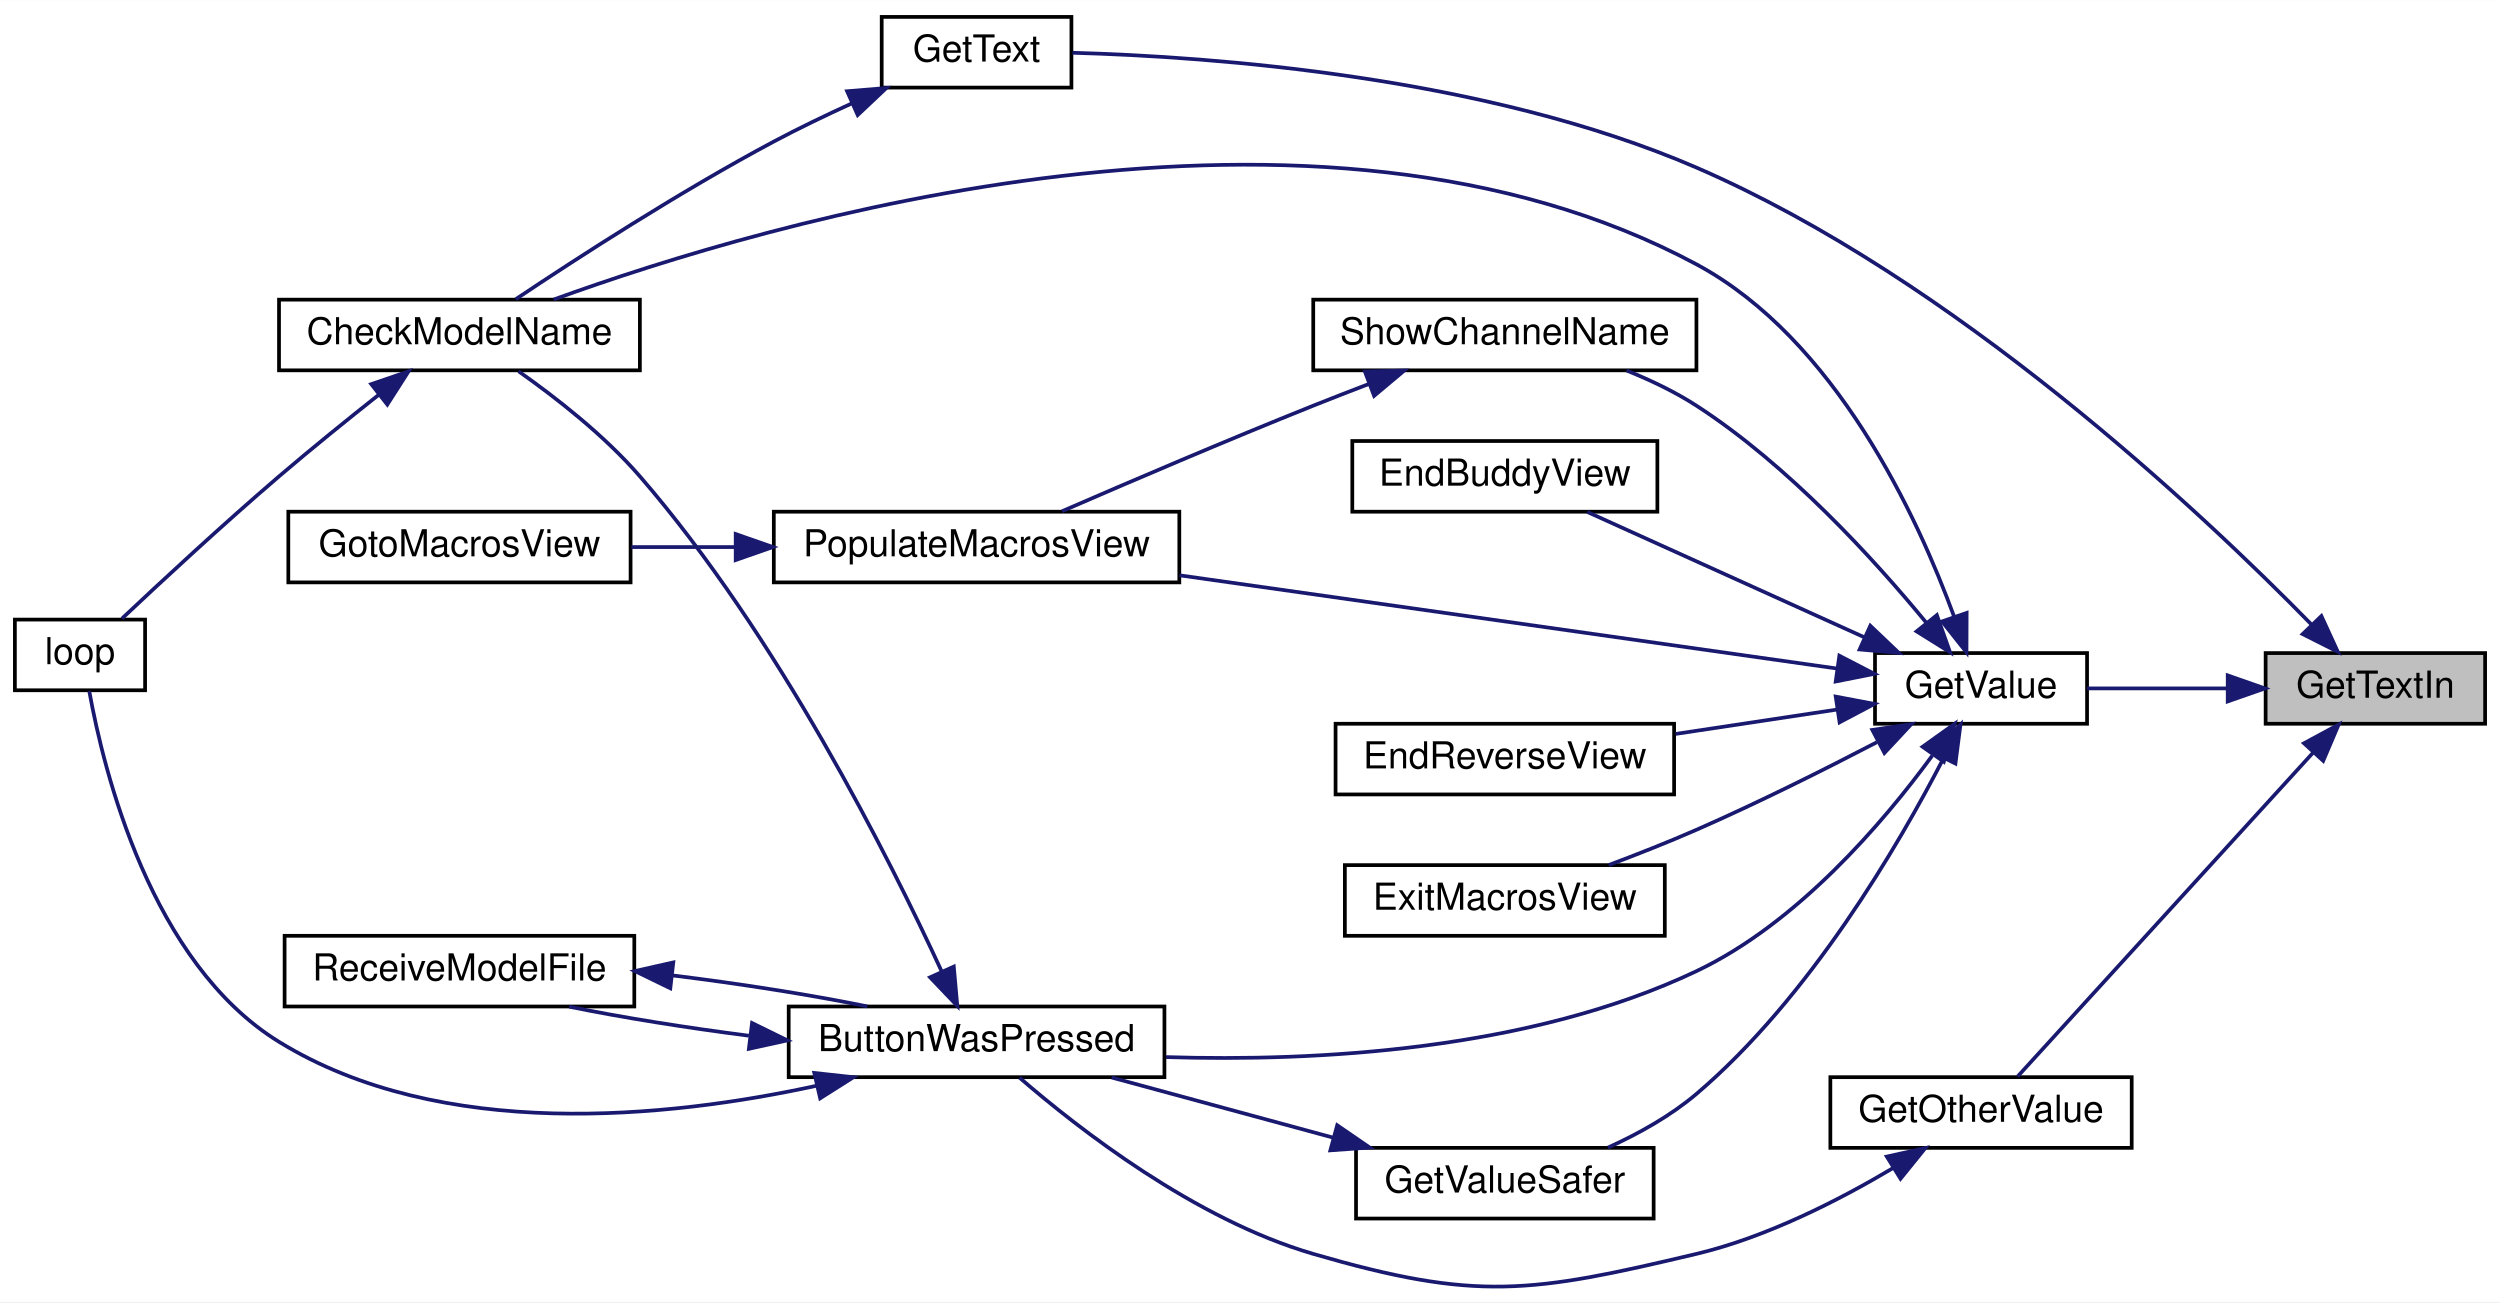
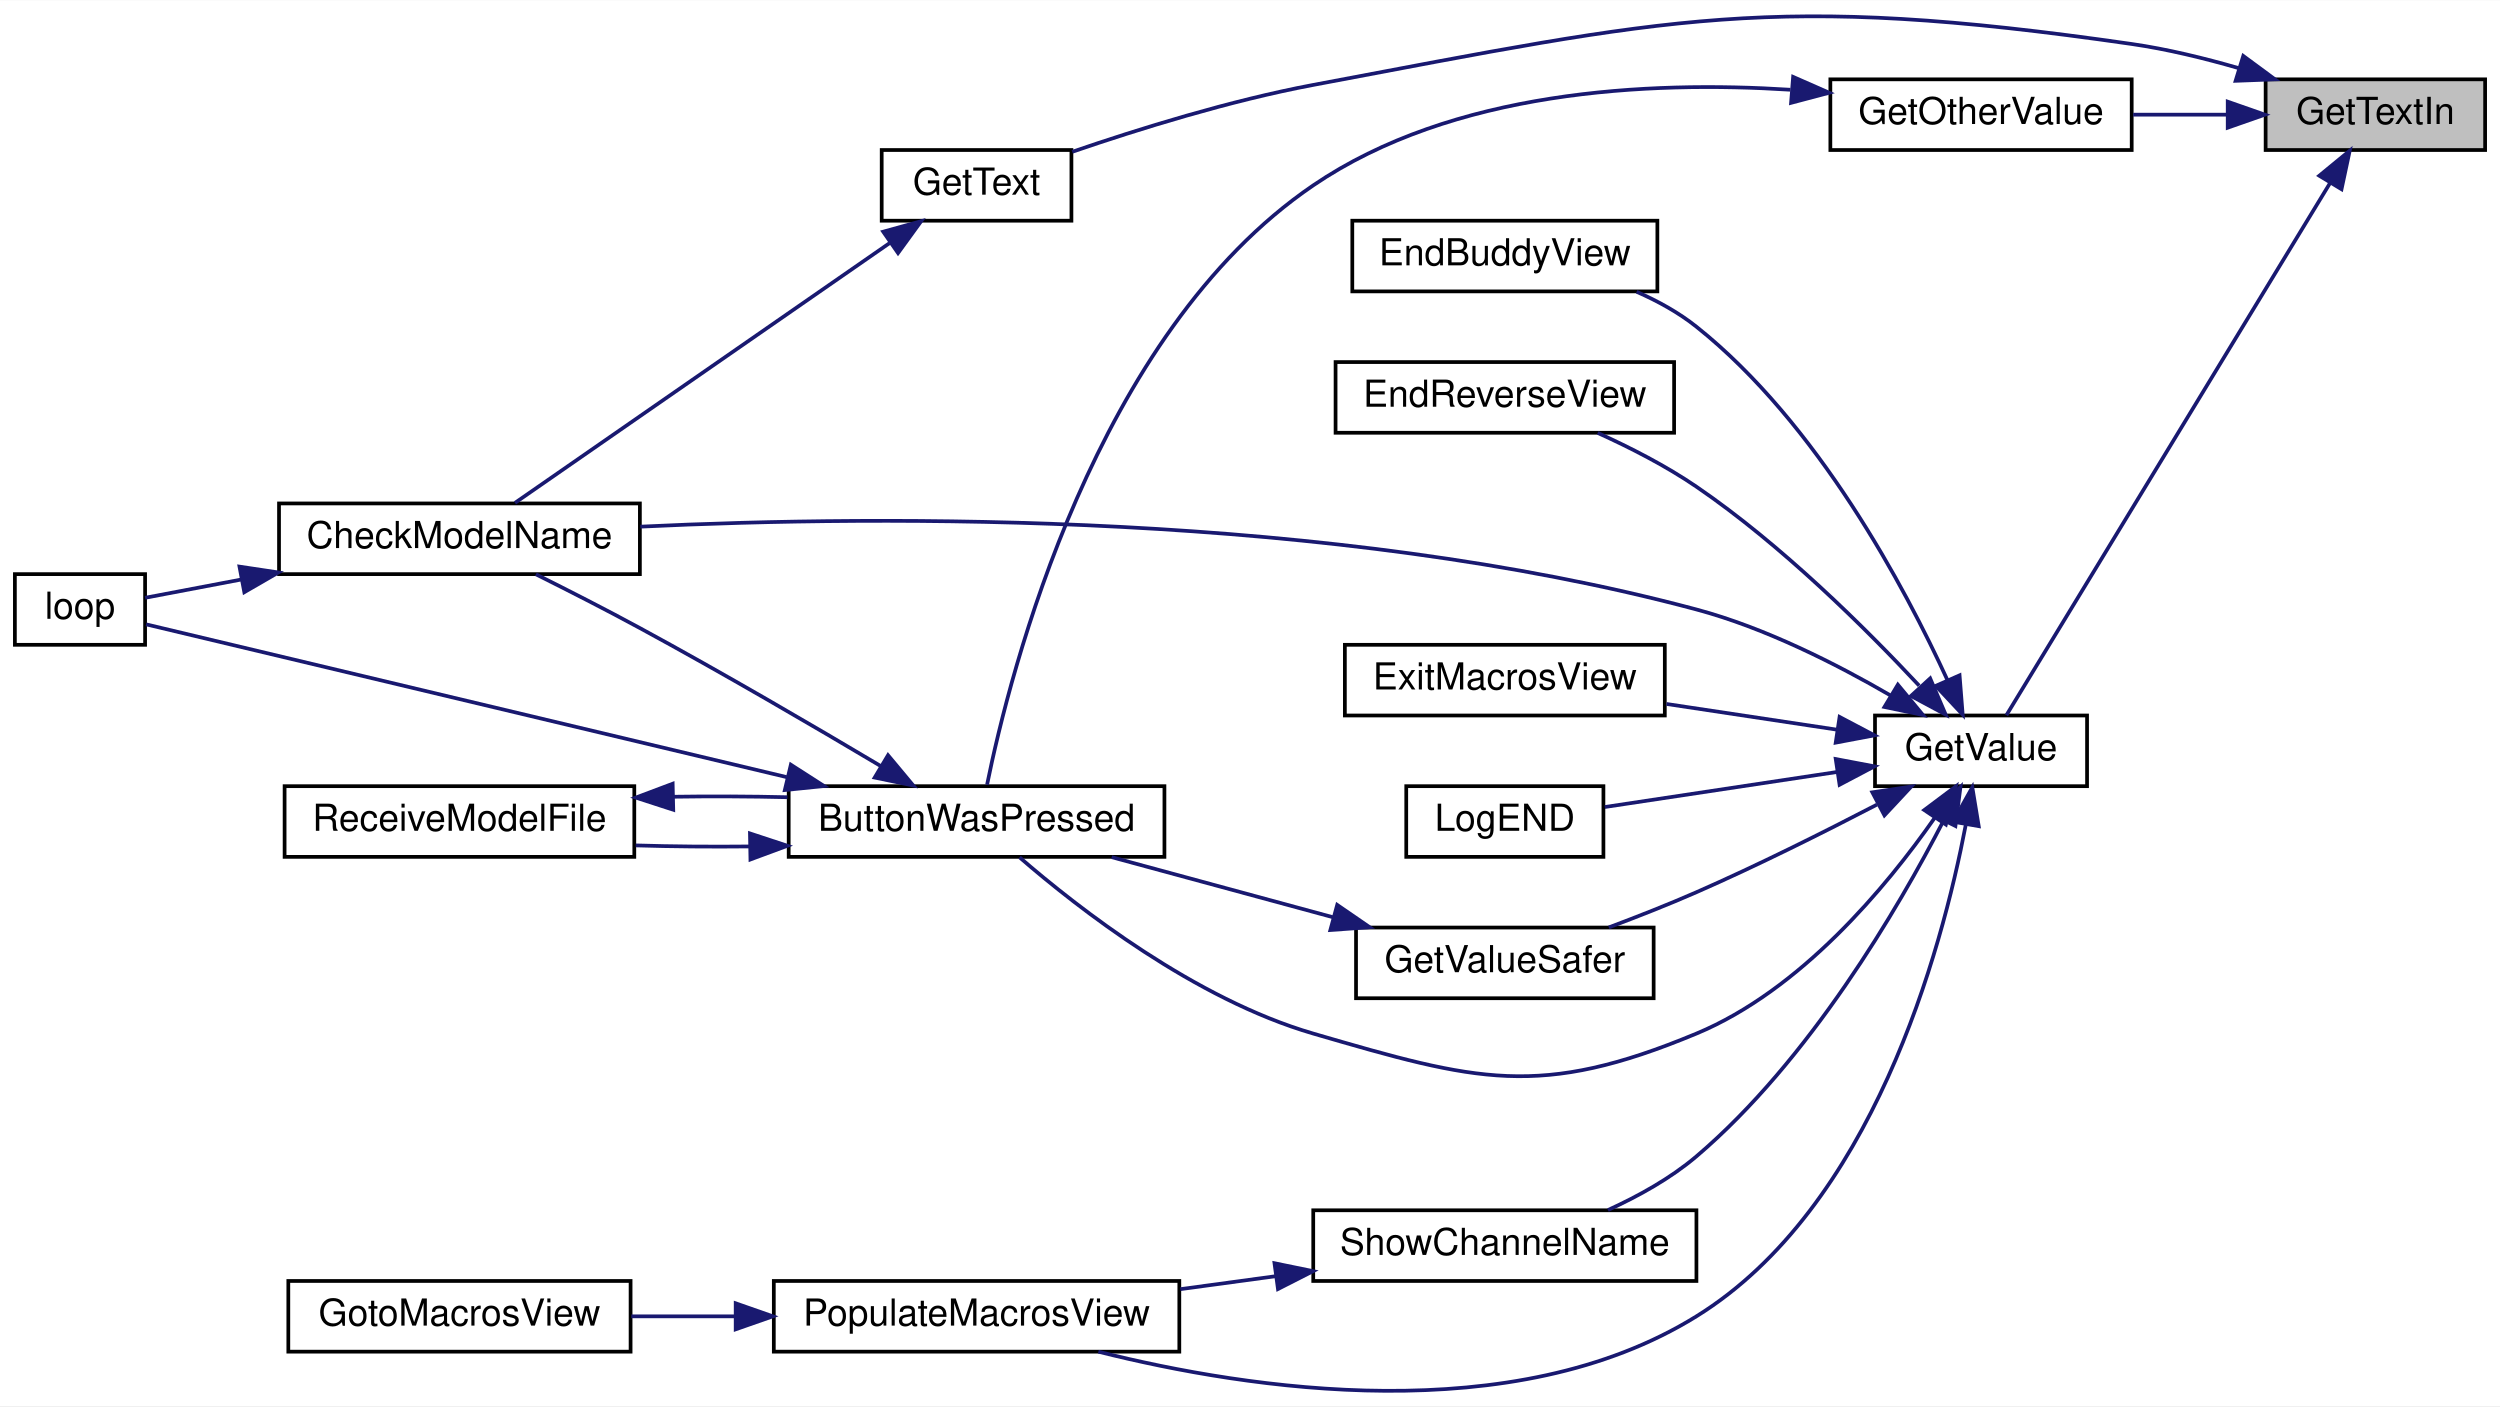
- <svg xmlns="http://www.w3.org/2000/svg" xmlns:xlink="http://www.w3.org/1999/xlink" width="672pt" height="350pt" viewBox="0.00 0.00 672.00 349.91">
-   <g id="graph0" class="graph" transform="scale(1 1) rotate(0) translate(4 345.91)">
-     <polygon fill="white" stroke="transparent" points="-4,4 -4,-345.91 668,-345.91 668,4 -4,4" />
+ <svg xmlns="http://www.w3.org/2000/svg" xmlns:xlink="http://www.w3.org/1999/xlink" width="672pt" height="378pt" viewBox="0.00 0.00 672.00 377.87">
+   <g id="graph0" class="graph" transform="scale(1 1) rotate(0) translate(4 373.87)">
+     <polygon fill="white" stroke="transparent" points="-4,4 -4,-373.87 668,-373.87 668,4 -4,4" />
    <g id="node1" class="node">
      <g id="a_node1">
        <a xlink:title=" ">
-           <polygon fill="#bfbfbf" stroke="black" points="605,-151.41 605,-170.41 664,-170.41 664,-151.41 605,-151.41" />
-           <text text-anchor="middle" x="634.5" y="-158.41" font-family="Helvetica,sans-Serif" font-size="10.00">GetTextIn</text>
+           <polygon fill="#bfbfbf" stroke="black" points="605,-333.61 605,-352.61 664,-352.61 664,-333.61 605,-333.61" />
+           <text text-anchor="middle" x="634.5" y="-340.61" font-family="Helvetica,sans-Serif" font-size="10.00">GetTextIn</text>
        </a>
      </g>
    </g>
    <g id="node2" class="node">
      <g id="a_node2">
        <a xlink:href="_transmitter_code_2src_2main_8cpp.html#ac8919b32f9c38cc65c7b93cae664acfb" target="_top" xlink:title=" ">
-           <polygon fill="white" stroke="black" points="488,-37.41 488,-56.41 569,-56.41 569,-37.41 488,-37.41" />
-           <text text-anchor="middle" x="528.5" y="-44.41" font-family="Helvetica,sans-Serif" font-size="10.00">GetOtherValue</text>
+           <polygon fill="white" stroke="black" points="488,-333.61 488,-352.61 569,-352.61 569,-333.61 488,-333.61" />
+           <text text-anchor="middle" x="528.5" y="-340.61" font-family="Helvetica,sans-Serif" font-size="10.00">GetOtherValue</text>
        </a>
      </g>
    </g>
    <g id="edge1" class="edge">
-       <path fill="none" stroke="midnightblue" d="M617.86,-143.76C595.72,-119.49 555.98,-75.93 538.34,-56.6" />
-       <polygon fill="midnightblue" stroke="midnightblue" points="615.31,-146.16 624.63,-151.19 620.48,-141.44 615.31,-146.16" />
+       <path fill="none" stroke="midnightblue" d="M594.67,-343.11C586.41,-343.11 577.68,-343.11 569.39,-343.11" />
+       <polygon fill="midnightblue" stroke="midnightblue" points="594.81,-346.61 604.81,-343.11 594.81,-339.61 594.81,-346.61" />
    </g>
    <g id="node7" class="node">
      <g id="a_node7">
        <a xlink:href="_transmitter_code_2src_2main_8cpp.html#a8e271ca29dc3c90bcf0e465b41bd71ff" target="_top" xlink:title=" ">
-           <polygon fill="white" stroke="black" points="233,-322.41 233,-341.41 284,-341.41 284,-322.41 233,-322.41" />
-           <text text-anchor="middle" x="258.5" y="-329.41" font-family="Helvetica,sans-Serif" font-size="10.00">GetText</text>
+           <polygon fill="white" stroke="black" points="233,-314.61 233,-333.61 284,-333.61 284,-314.61 233,-314.61" />
+           <text text-anchor="middle" x="258.5" y="-321.61" font-family="Helvetica,sans-Serif" font-size="10.00">GetText</text>
        </a>
      </g>
    </g>
    <g id="edge8" class="edge">
-       <path fill="none" stroke="midnightblue" d="M617.38,-178.03C587.77,-208.3 521.4,-270.88 452,-300.91 395.46,-325.37 322.02,-330.72 284.28,-331.77" />
-       <polygon fill="midnightblue" stroke="midnightblue" points="619.99,-180.37 624.41,-170.74 614.95,-175.51 619.99,-180.37" />
+       <path fill="none" stroke="midnightblue" d="M597.83,-355.6C588.56,-358.29 578.5,-360.74 569,-362.11 472.1,-376.09 445.21,-369.22 349,-351.11 326.67,-346.91 302,-339.23 284.22,-333.13" />
+       <polygon fill="midnightblue" stroke="midnightblue" points="598.99,-358.9 607.52,-352.61 596.93,-352.21 598.99,-358.9" />
    </g>
    <g id="node8" class="node">
      <g id="a_node8">
        <a xlink:href="_transmitter_code_2src_2main_8cpp.html#a6e4fac4e296c09388b8b56353402d67a" target="_top" xlink:title=" ">
-           <polygon fill="white" stroke="black" points="500,-151.41 500,-170.41 557,-170.41 557,-151.41 500,-151.41" />
-           <text text-anchor="middle" x="528.5" y="-158.41" font-family="Helvetica,sans-Serif" font-size="10.00">GetValue</text>
+           <polygon fill="white" stroke="black" points="500,-162.61 500,-181.61 557,-181.61 557,-162.61 500,-162.61" />
+           <text text-anchor="middle" x="528.5" y="-169.61" font-family="Helvetica,sans-Serif" font-size="10.00">GetValue</text>
        </a>
      </g>
    </g>
    <g id="edge10" class="edge">
-       <path fill="none" stroke="midnightblue" d="M594.63,-160.91C582.12,-160.91 568.54,-160.91 557.02,-160.91" />
-       <polygon fill="midnightblue" stroke="midnightblue" points="594.81,-164.41 604.81,-160.91 594.81,-157.41 594.81,-164.41" />
+       <path fill="none" stroke="midnightblue" d="M622.39,-324.85C600.41,-288.7 552.05,-209.19 535.32,-181.69" />
+       <polygon fill="midnightblue" stroke="midnightblue" points="619.42,-326.7 627.61,-333.43 625.4,-323.07 619.42,-326.7" />
    </g>
    <g id="node3" class="node">
      <g id="a_node3">
        <a xlink:href="_transmitter_code_2src_2main_8cpp.html#a804fdbdd5eab4c596bbe8a23eecbe4d5" target="_top" xlink:title=" ">
-           <polygon fill="white" stroke="black" points="208,-56.41 208,-75.41 309,-75.41 309,-56.41 208,-56.41" />
-           <text text-anchor="middle" x="258.5" y="-63.41" font-family="Helvetica,sans-Serif" font-size="10.00">ButtonWasPressed</text>
+           <polygon fill="white" stroke="black" points="208,-143.61 208,-162.61 309,-162.61 309,-143.61 208,-143.61" />
+           <text text-anchor="middle" x="258.5" y="-150.61" font-family="Helvetica,sans-Serif" font-size="10.00">ButtonWasPressed</text>
        </a>
      </g>
    </g>
    <g id="edge2" class="edge">
-       <path fill="none" stroke="midnightblue" d="M504.81,-31.96C490.35,-23.36 470.86,-13.39 452,-8.91 407.46,1.67 392.95,3.9 349,-8.91 317.16,-18.18 285.85,-42.6 270.06,-56.27" />
-       <polygon fill="midnightblue" stroke="midnightblue" points="503.17,-35.07 513.52,-37.35 506.86,-29.11 503.17,-35.07" />
+       <path fill="none" stroke="midnightblue" d="M477.27,-349.81C438.91,-352.26 386.45,-349.59 349,-324.11 290.26,-284.16 267.43,-193.11 261.32,-162.99" />
+       <polygon fill="midnightblue" stroke="midnightblue" points="477.99,-353.27 487.69,-349 477.44,-346.29 477.99,-353.27" />
    </g>
    <g id="node4" class="node">
      <g id="a_node4">
        <a xlink:href="_transmitter_code_2src_2main_8cpp.html#a984cb52354a84c45e9e41f396a1c5e92" target="_top" xlink:title=" ">
-           <polygon fill="white" stroke="black" points="71,-246.41 71,-265.41 168,-265.41 168,-246.41 71,-246.41" />
-           <text text-anchor="middle" x="119.5" y="-253.41" font-family="Helvetica,sans-Serif" font-size="10.00">CheckModelName</text>
+           <polygon fill="white" stroke="black" points="71,-219.61 71,-238.61 168,-238.61 168,-219.61 71,-219.61" />
+           <text text-anchor="middle" x="119.5" y="-226.61" font-family="Helvetica,sans-Serif" font-size="10.00">CheckModelName</text>
        </a>
      </g>
    </g>
    <g id="edge3" class="edge">
-       <path fill="none" stroke="midnightblue" d="M249.06,-84.98C235.08,-115.26 204.96,-175.26 168,-217.91 158.46,-228.92 145.4,-239.1 135.39,-246.15" />
-       <polygon fill="midnightblue" stroke="midnightblue" points="252.38,-86.14 253.32,-75.58 246,-83.25 252.38,-86.14" />
+       <path fill="none" stroke="midnightblue" d="M232.84,-167.96C214.99,-178.58 190.19,-193.07 168,-205.11 158.9,-210.05 148.68,-215.26 140.05,-219.56" />
+       <polygon fill="midnightblue" stroke="midnightblue" points="234.7,-170.93 241.49,-162.79 231.11,-164.92 234.7,-170.93" />
    </g>
    <g id="node5" class="node">
      <g id="a_node5">
        <a xlink:href="_transmitter_code_2src_2main_8cpp.html#ad3cb30894c94eb016e98bdcaa899ac86" target="_top" xlink:title=" ">
-           <polygon fill="white" stroke="black" points="0,-160.41 0,-179.41 35,-179.41 35,-160.41 0,-160.41" />
-           <text text-anchor="middle" x="17.5" y="-167.41" font-family="Helvetica,sans-Serif" font-size="10.00">loop</text>
+           <polygon fill="white" stroke="black" points="0,-200.61 0,-219.61 35,-219.61 35,-200.61 0,-200.61" />
+           <text text-anchor="middle" x="17.5" y="-207.61" font-family="Helvetica,sans-Serif" font-size="10.00">loop</text>
        </a>
      </g>
    </g>
    <g id="edge5" class="edge">
-       <path fill="none" stroke="midnightblue" d="M215.66,-54.14C175.48,-45.39 114.6,-39.08 71,-65.91 36.55,-87.11 23.88,-138.66 19.99,-160.2" />
-       <polygon fill="midnightblue" stroke="midnightblue" points="214.88,-57.55 225.41,-56.4 216.46,-50.73 214.88,-57.55" />
+       <path fill="none" stroke="midnightblue" d="M207.44,-165.05C153.45,-177.93 70.51,-197.71 35.27,-206.11" />
+       <polygon fill="midnightblue" stroke="midnightblue" points="208.58,-168.38 217.5,-162.65 206.96,-161.57 208.58,-168.38" />
    </g>
    <g id="node6" class="node">
      <g id="a_node6">
        <a xlink:href="_transmitter_code_2src_2main_8cpp.html#ab7c9edf843c732d7fe296564f39bc0dc" target="_top" xlink:title="RECEIVE A MODEL FILE.">
-           <polygon fill="white" stroke="black" points="72.5,-75.41 72.5,-94.41 166.5,-94.41 166.5,-75.41 72.5,-75.41" />
-           <text text-anchor="middle" x="119.5" y="-82.41" font-family="Helvetica,sans-Serif" font-size="10.00">ReceiveModelFile</text>
+           <polygon fill="white" stroke="black" points="72.5,-143.61 72.5,-162.61 166.5,-162.61 166.5,-143.61 72.5,-143.61" />
+           <text text-anchor="middle" x="119.5" y="-150.61" font-family="Helvetica,sans-Serif" font-size="10.00">ReceiveModelFile</text>
        </a>
      </g>
    </g>
    <g id="edge6" class="edge">
-       <path fill="none" stroke="midnightblue" d="M197.31,-67.55C180.51,-69.7 163.03,-72.49 148.99,-75.36" />
-       <polygon fill="midnightblue" stroke="midnightblue" points="198.15,-70.97 207.65,-66.3 197.3,-64.03 198.15,-70.97" />
+       <path fill="none" stroke="midnightblue" d="M197.51,-146.41C187.25,-146.3 176.73,-146.39 166.89,-146.69" />
+       <polygon fill="midnightblue" stroke="midnightblue" points="197.59,-149.91 207.65,-146.59 197.72,-142.91 197.59,-149.91" />
    </g>
    <g id="edge4" class="edge">
-       <path fill="none" stroke="midnightblue" d="M97.92,-239.93C89.47,-233.24 79.67,-225.32 71,-217.91 55.99,-205.06 39.23,-189.52 28.78,-179.68" />
-       <polygon fill="midnightblue" stroke="midnightblue" points="95.79,-242.7 105.82,-246.13 100.11,-237.2 95.79,-242.7" />
+       <path fill="none" stroke="midnightblue" d="M60.9,-218.17C51.43,-216.37 42.34,-214.64 35.01,-213.25" />
+       <polygon fill="midnightblue" stroke="midnightblue" points="60.37,-221.63 70.84,-220.06 61.67,-214.75 60.37,-221.63" />
    </g>
    <g id="edge7" class="edge">
-       <path fill="none" stroke="midnightblue" d="M176.79,-83.76C194.8,-81.54 213.97,-78.53 229.11,-75.44" />
-       <polygon fill="midnightblue" stroke="midnightblue" points="176.18,-80.3 166.65,-84.93 176.98,-87.26 176.18,-80.3" />
+       <path fill="none" stroke="midnightblue" d="M176.92,-159.77C187.11,-159.93 197.67,-159.88 207.65,-159.64" />
+       <polygon fill="midnightblue" stroke="midnightblue" points="176.97,-156.27 166.89,-159.54 176.81,-163.27 176.97,-156.27" />
    </g>
    <g id="edge9" class="edge">
-       <path fill="none" stroke="midnightblue" d="M224.98,-318.17C217.97,-314.97 210.67,-311.46 204,-307.91 178.83,-294.5 150.96,-276.46 134.63,-265.53" />
-       <polygon fill="midnightblue" stroke="midnightblue" points="223.7,-321.43 234.26,-322.3 226.55,-315.03 223.7,-321.43" />
+       <path fill="none" stroke="midnightblue" d="M235.1,-308.58C206.58,-288.8 158.15,-255.22 134.43,-238.77" />
+       <polygon fill="midnightblue" stroke="midnightblue" points="233.4,-311.66 243.61,-314.48 237.39,-305.91 233.4,-311.66" />
    </g>
    <g id="edge11" class="edge">
-       <path fill="none" stroke="midnightblue" d="M515.4,-142.85C502.16,-124.77 479.18,-97.82 452,-84.91 407.11,-63.58 349.78,-60.56 309.41,-61.81" />
-       <polygon fill="midnightblue" stroke="midnightblue" points="512.78,-145.22 521.4,-151.38 518.5,-141.19 512.78,-145.22" />
+       <path fill="none" stroke="midnightblue" d="M516.02,-154.06C503.06,-135.52 480.06,-107.79 452,-96.11 409.74,-78.52 392.95,-83.31 349,-96.11 317.16,-105.39 285.85,-129.8 270.06,-143.48" />
+       <polygon fill="midnightblue" stroke="midnightblue" points="513.24,-156.19 521.71,-162.54 519.05,-152.29 513.24,-156.19" />
    </g>
    <g id="edge12" class="edge">
-       <path fill="none" stroke="midnightblue" d="M521.31,-180.09C511.48,-206.96 489.48,-254.78 452,-274.91 349.42,-330.01 202.32,-286.32 144.83,-265.44" />
-       <polygon fill="midnightblue" stroke="midnightblue" points="524.63,-181.21 524.59,-170.61 518.01,-178.92 524.63,-181.21" />
+       <path fill="none" stroke="midnightblue" d="M504.17,-187C489.73,-195.39 470.49,-205.16 452,-210.11 353.72,-236.44 233.38,-235.5 168.12,-232.37" />
+       <polygon fill="midnightblue" stroke="midnightblue" points="506.14,-189.9 512.9,-181.74 502.53,-183.9 506.14,-189.9" />
    </g>
    <g id="node9" class="node">
      <g id="a_node9">
        <a xlink:href="_transmitter_code_2src_2main_8cpp.html#a16c65917a148c7f6c17babf11e977b69" target="_top" xlink:title=" ">
-           <polygon fill="white" stroke="black" points="359.5,-208.41 359.5,-227.41 441.5,-227.41 441.5,-208.41 359.5,-208.41" />
-           <text text-anchor="middle" x="400.5" y="-215.41" font-family="Helvetica,sans-Serif" font-size="10.00">EndBuddyView</text>
+           <polygon fill="white" stroke="black" points="359.5,-295.61 359.5,-314.61 441.5,-314.61 441.5,-295.61 359.5,-295.61" />
+           <text text-anchor="middle" x="400.5" y="-302.61" font-family="Helvetica,sans-Serif" font-size="10.00">EndBuddyView</text>
        </a>
      </g>
    </g>
    <g id="edge13" class="edge">
-       <path fill="none" stroke="midnightblue" d="M497.09,-174.67C474.07,-185.08 443.03,-199.12 422.66,-208.34" />
-       <polygon fill="midnightblue" stroke="midnightblue" points="498.74,-177.76 506.41,-170.45 495.86,-171.38 498.74,-177.76" />
+       <path fill="none" stroke="midnightblue" d="M519.52,-191.02C508.05,-216.07 484.63,-260.11 452,-286.11 447.24,-289.91 441.64,-293 435.93,-295.5" />
+       <polygon fill="midnightblue" stroke="midnightblue" points="522.73,-192.41 523.57,-181.84 516.33,-189.58 522.73,-192.41" />
    </g>
    <g id="node10" class="node">
      <g id="a_node10">
        <a xlink:href="_transmitter_code_2src_2main_8cpp.html#afd3dd964eafc30405e000b03579dd00c" target="_top" xlink:title=" ">
-           <polygon fill="white" stroke="black" points="355,-132.41 355,-151.41 446,-151.41 446,-132.41 355,-132.41" />
-           <text text-anchor="middle" x="400.5" y="-139.41" font-family="Helvetica,sans-Serif" font-size="10.00">EndReverseView</text>
+           <polygon fill="white" stroke="black" points="355,-257.61 355,-276.61 446,-276.61 446,-257.61 355,-257.61" />
+           <text text-anchor="middle" x="400.5" y="-264.61" font-family="Helvetica,sans-Serif" font-size="10.00">EndReverseView</text>
        </a>
      </g>
    </g>
    <g id="edge14" class="edge">
-       <path fill="none" stroke="midnightblue" d="M489.83,-155.23C476.18,-153.17 460.63,-150.82 446.42,-148.68" />
-       <polygon fill="midnightblue" stroke="midnightblue" points="489.44,-158.71 499.85,-156.74 490.48,-151.79 489.44,-158.71" />
+       <path fill="none" stroke="midnightblue" d="M511.87,-189.63C497.43,-205.09 474.82,-227.53 452,-243.11 443.82,-248.7 434.15,-253.64 425.46,-257.57" />
+       <polygon fill="midnightblue" stroke="midnightblue" points="514.83,-191.59 519,-181.85 509.66,-186.86 514.83,-191.59" />
    </g>
    <g id="node11" class="node">
      <g id="a_node11">
        <a xlink:href="_transmitter_code_2src_2main_8cpp.html#a488388f6430a0fc7bec57074ba750a2d" target="_top" xlink:title=" ">
-           <polygon fill="white" stroke="black" points="357.5,-94.41 357.5,-113.41 443.5,-113.41 443.5,-94.41 357.5,-94.41" />
-           <text text-anchor="middle" x="400.5" y="-101.41" font-family="Helvetica,sans-Serif" font-size="10.00">ExitMacrosView</text>
+           <polygon fill="white" stroke="black" points="357.5,-181.61 357.5,-200.61 443.5,-200.61 443.5,-181.61 357.5,-181.61" />
+           <text text-anchor="middle" x="400.5" y="-188.61" font-family="Helvetica,sans-Serif" font-size="10.00">ExitMacrosView</text>
        </a>
      </g>
    </g>
    <g id="edge15" class="edge">
-       <path fill="none" stroke="midnightblue" d="M500.53,-146.46C486.28,-139.04 468.38,-130.09 452,-122.91 444.45,-119.6 436.12,-116.32 428.45,-113.44" />
-       <polygon fill="midnightblue" stroke="midnightblue" points="499.28,-149.75 509.76,-151.3 502.53,-143.55 499.28,-149.75" />
+       <path fill="none" stroke="midnightblue" d="M489.77,-177.8C475.34,-179.98 458.79,-182.47 443.95,-184.71" />
+       <polygon fill="midnightblue" stroke="midnightblue" points="490.48,-181.23 499.85,-176.28 489.44,-174.31 490.48,-181.23" />
    </g>
    <g id="node12" class="node">
      <g id="a_node12">
        <a xlink:href="_transmitter_code_2src_2main_8cpp.html#aa96e947f56247db8901e81f09147ddf2" target="_top" xlink:title=" ">
-           <polygon fill="white" stroke="black" points="360.5,-18.41 360.5,-37.41 440.5,-37.41 440.5,-18.41 360.5,-18.41" />
-           <text text-anchor="middle" x="400.5" y="-25.41" font-family="Helvetica,sans-Serif" font-size="10.00">GetValueSafer</text>
+           <polygon fill="white" stroke="black" points="360.5,-105.61 360.5,-124.61 440.5,-124.61 440.5,-105.61 360.5,-105.61" />
+           <text text-anchor="middle" x="400.5" y="-112.61" font-family="Helvetica,sans-Serif" font-size="10.00">GetValueSafer</text>
        </a>
      </g>
    </g>
    <g id="edge16" class="edge">
-       <path fill="none" stroke="midnightblue" d="M518.46,-142.2C506.23,-118.53 482.39,-77.73 452,-51.91 445.05,-46 436.39,-41.19 428.22,-37.48" />
-       <polygon fill="midnightblue" stroke="midnightblue" points="515.37,-143.83 522.98,-151.2 521.62,-140.7 515.37,-143.83" />
+       <path fill="none" stroke="midnightblue" d="M500.53,-157.66C486.28,-150.25 468.38,-141.29 452,-134.11 444.45,-130.8 436.12,-127.52 428.45,-124.65" />
+       <polygon fill="midnightblue" stroke="midnightblue" points="499.28,-160.96 509.76,-162.51 502.53,-154.76 499.28,-160.96" />
    </g>
    <g id="node13" class="node">
      <g id="a_node13">
+         <a xlink:href="_transmitter_code_2src_2main_8cpp.html#acb3300c8b0e64f0fb381f7b96158dfc1" target="_top" xlink:title=" ">
+           <polygon fill="white" stroke="black" points="374,-143.61 374,-162.61 427,-162.61 427,-143.61 374,-143.61" />
+           <text text-anchor="middle" x="400.5" y="-150.61" font-family="Helvetica,sans-Serif" font-size="10.00">LogEND</text>
+         </a>
+       </g>
+     </g>
+     <g id="edge18" class="edge">
+       <path fill="none" stroke="midnightblue" d="M489.75,-166.42C469.61,-163.38 445.35,-159.73 427.37,-157.01" />
+       <polygon fill="midnightblue" stroke="midnightblue" points="489.44,-169.91 499.85,-167.94 490.48,-162.99 489.44,-169.91" />
+     </g>
+     <g id="node14" class="node">
+       <g id="a_node14">
        <a xlink:href="_transmitter_code_2src_2main_8cpp.html#a58fe79634784085398cb1f382f6bf57d" target="_top" xlink:title=" ">
-           <polygon fill="white" stroke="black" points="204,-189.41 204,-208.41 313,-208.41 313,-189.41 204,-189.41" />
-           <text text-anchor="middle" x="258.5" y="-196.41" font-family="Helvetica,sans-Serif" font-size="10.00">PopulateMacrosView</text>
-         </a>
-       </g>
-     </g>
-     <g id="edge18" class="edge">
-       <path fill="none" stroke="midnightblue" d="M489.66,-166.27C443.55,-172.81 365.33,-183.9 313.05,-191.31" />
-       <polygon fill="midnightblue" stroke="midnightblue" points="490.42,-169.7 499.83,-164.83 489.44,-162.77 490.42,-169.7" />
+           <polygon fill="white" stroke="black" points="204,-10.61 204,-29.61 313,-29.61 313,-10.61 204,-10.61" />
+           <text text-anchor="middle" x="258.5" y="-17.61" font-family="Helvetica,sans-Serif" font-size="10.00">PopulateMacrosView</text>
+         </a>
+       </g>
+     </g>
+     <g id="edge19" class="edge">
+       <path fill="none" stroke="midnightblue" d="M524.39,-152.18C517.86,-118.08 499.25,-49.4 452,-20.11 402.72,10.44 331.82,-0.42 291.24,-10.6" />
+       <polygon fill="midnightblue" stroke="midnightblue" points="520.99,-153.06 526.16,-162.31 527.88,-151.86 520.99,-153.06" />
+     </g>
+     <g id="node16" class="node">
+       <g id="a_node16">
+         <a xlink:href="_transmitter_code_2src_2main_8cpp.html#a4d8497742bcb615831e3b52c5d463cde" target="_top" xlink:title=" ">
+           <polygon fill="white" stroke="black" points="349,-29.61 349,-48.61 452,-48.61 452,-29.61 349,-29.61" />
+           <text text-anchor="middle" x="400.5" y="-36.61" font-family="Helvetica,sans-Serif" font-size="10.00">ShowChannelName</text>
+         </a>
+       </g>
+     </g>
+     <g id="edge21" class="edge">
+       <path fill="none" stroke="midnightblue" d="M518.46,-153.4C506.23,-129.73 482.39,-88.94 452,-63.11 445.05,-57.2 436.39,-52.4 428.22,-48.68" />
+       <polygon fill="midnightblue" stroke="midnightblue" points="515.37,-155.04 522.98,-162.41 521.62,-151.9 515.37,-155.04" />
+     </g>
+     <g id="edge17" class="edge">
+       <path fill="none" stroke="midnightblue" d="M354.38,-127.36C335.09,-132.6 312.89,-138.62 294.82,-143.53" />
+       <polygon fill="midnightblue" stroke="midnightblue" points="355.44,-130.7 364.17,-124.7 353.6,-123.94 355.44,-130.7" />
    </g>
    <g id="node15" class="node">
      <g id="a_node15">
-         <a xlink:href="_transmitter_code_2src_2main_8cpp.html#a4d8497742bcb615831e3b52c5d463cde" target="_top" xlink:title=" ">
-           <polygon fill="white" stroke="black" points="349,-246.41 349,-265.41 452,-265.41 452,-246.41 349,-246.41" />
-           <text text-anchor="middle" x="400.5" y="-253.41" font-family="Helvetica,sans-Serif" font-size="10.00">ShowChannelName</text>
+         <a xlink:href="_transmitter_code_2src_2main_8cpp.html#abdecfd433e1830c6497040b03450bed7" target="_top" xlink:title=" ">
+           <polygon fill="white" stroke="black" points="73.5,-10.61 73.5,-29.61 165.5,-29.61 165.5,-10.61 73.5,-10.61" />
+           <text text-anchor="middle" x="119.5" y="-17.61" font-family="Helvetica,sans-Serif" font-size="10.00">GotoMacrosView</text>
        </a>
      </g>
    </g>
    <g id="edge20" class="edge">
-       <path fill="none" stroke="midnightblue" d="M513.73,-178.65C499.76,-195.61 476.73,-220.91 452,-236.91 446.26,-240.62 439.69,-243.76 433.22,-246.36" />
-       <polygon fill="midnightblue" stroke="midnightblue" points="516.63,-180.62 520.17,-170.63 511.18,-176.24 516.63,-180.62" />
-     </g>
-     <g id="edge17" class="edge">
-       <path fill="none" stroke="midnightblue" d="M354.38,-40.15C335.09,-45.39 312.89,-51.42 294.82,-56.32" />
-       <polygon fill="midnightblue" stroke="midnightblue" points="355.44,-43.49 364.17,-37.5 353.6,-36.74 355.44,-43.49" />
-     </g>
-     <g id="node14" class="node">
-       <g id="a_node14">
-         <a xlink:href="_transmitter_code_2src_2main_8cpp.html#abdecfd433e1830c6497040b03450bed7" target="_top" xlink:title=" ">
-           <polygon fill="white" stroke="black" points="73.5,-189.41 73.5,-208.41 165.5,-208.41 165.5,-189.41 73.5,-189.41" />
-           <text text-anchor="middle" x="119.5" y="-196.41" font-family="Helvetica,sans-Serif" font-size="10.00">GotoMacrosView</text>
-         </a>
-       </g>
-     </g>
-     <g id="edge19" class="edge">
-       <path fill="none" stroke="midnightblue" d="M193.6,-198.91C184.17,-198.91 174.63,-198.91 165.69,-198.91" />
-       <polygon fill="midnightblue" stroke="midnightblue" points="193.75,-202.41 203.75,-198.91 193.75,-195.41 193.75,-202.41" />
-     </g>
-     <g id="edge21" class="edge">
-       <path fill="none" stroke="midnightblue" d="M363.96,-242.75C358.93,-240.82 353.82,-238.84 349,-236.91 325.81,-227.63 299.52,-216.38 281.46,-208.53" />
-       <polygon fill="midnightblue" stroke="midnightblue" points="362.88,-246.08 373.47,-246.35 365.36,-239.54 362.88,-246.08" />
+       <path fill="none" stroke="midnightblue" d="M193.6,-20.11C184.17,-20.11 174.63,-20.11 165.69,-20.11" />
+       <polygon fill="midnightblue" stroke="midnightblue" points="193.75,-23.61 203.75,-20.11 193.75,-16.61 193.75,-23.61" />
+     </g>
+     <g id="edge22" class="edge">
+       <path fill="none" stroke="midnightblue" d="M339.02,-30.91C330.46,-29.74 321.7,-28.55 313.28,-27.41" />
+       <polygon fill="midnightblue" stroke="midnightblue" points="338.58,-34.38 348.96,-32.25 339.52,-27.44 338.58,-34.38" />
    </g>
  </g>
</svg>
